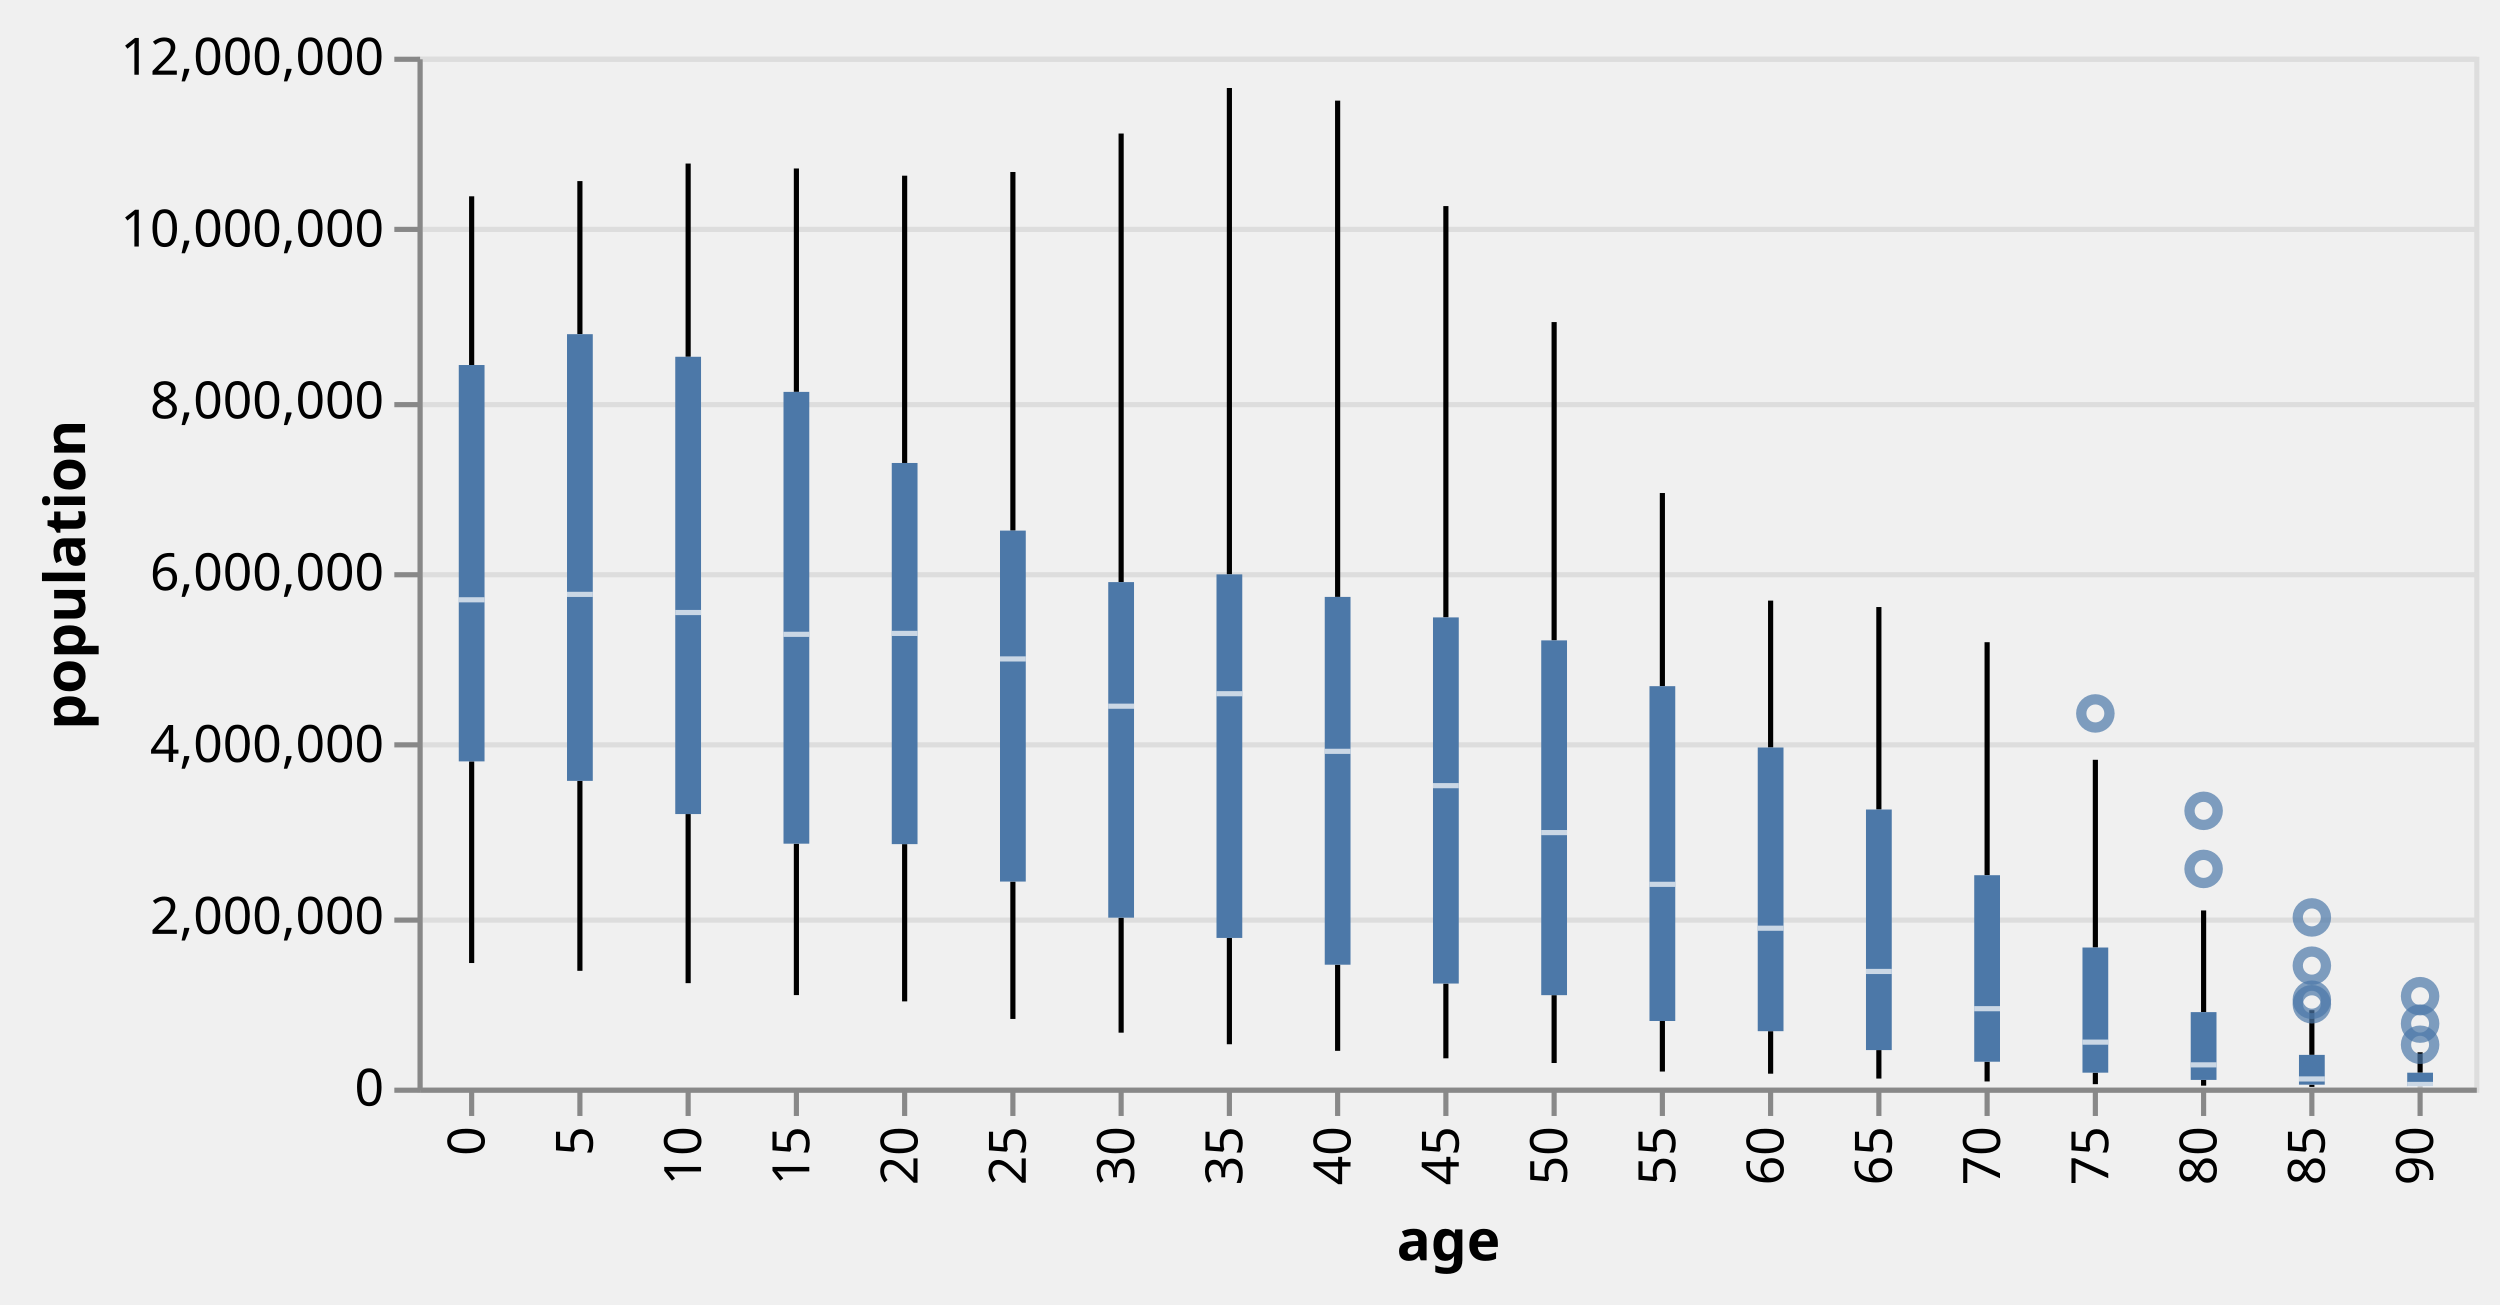
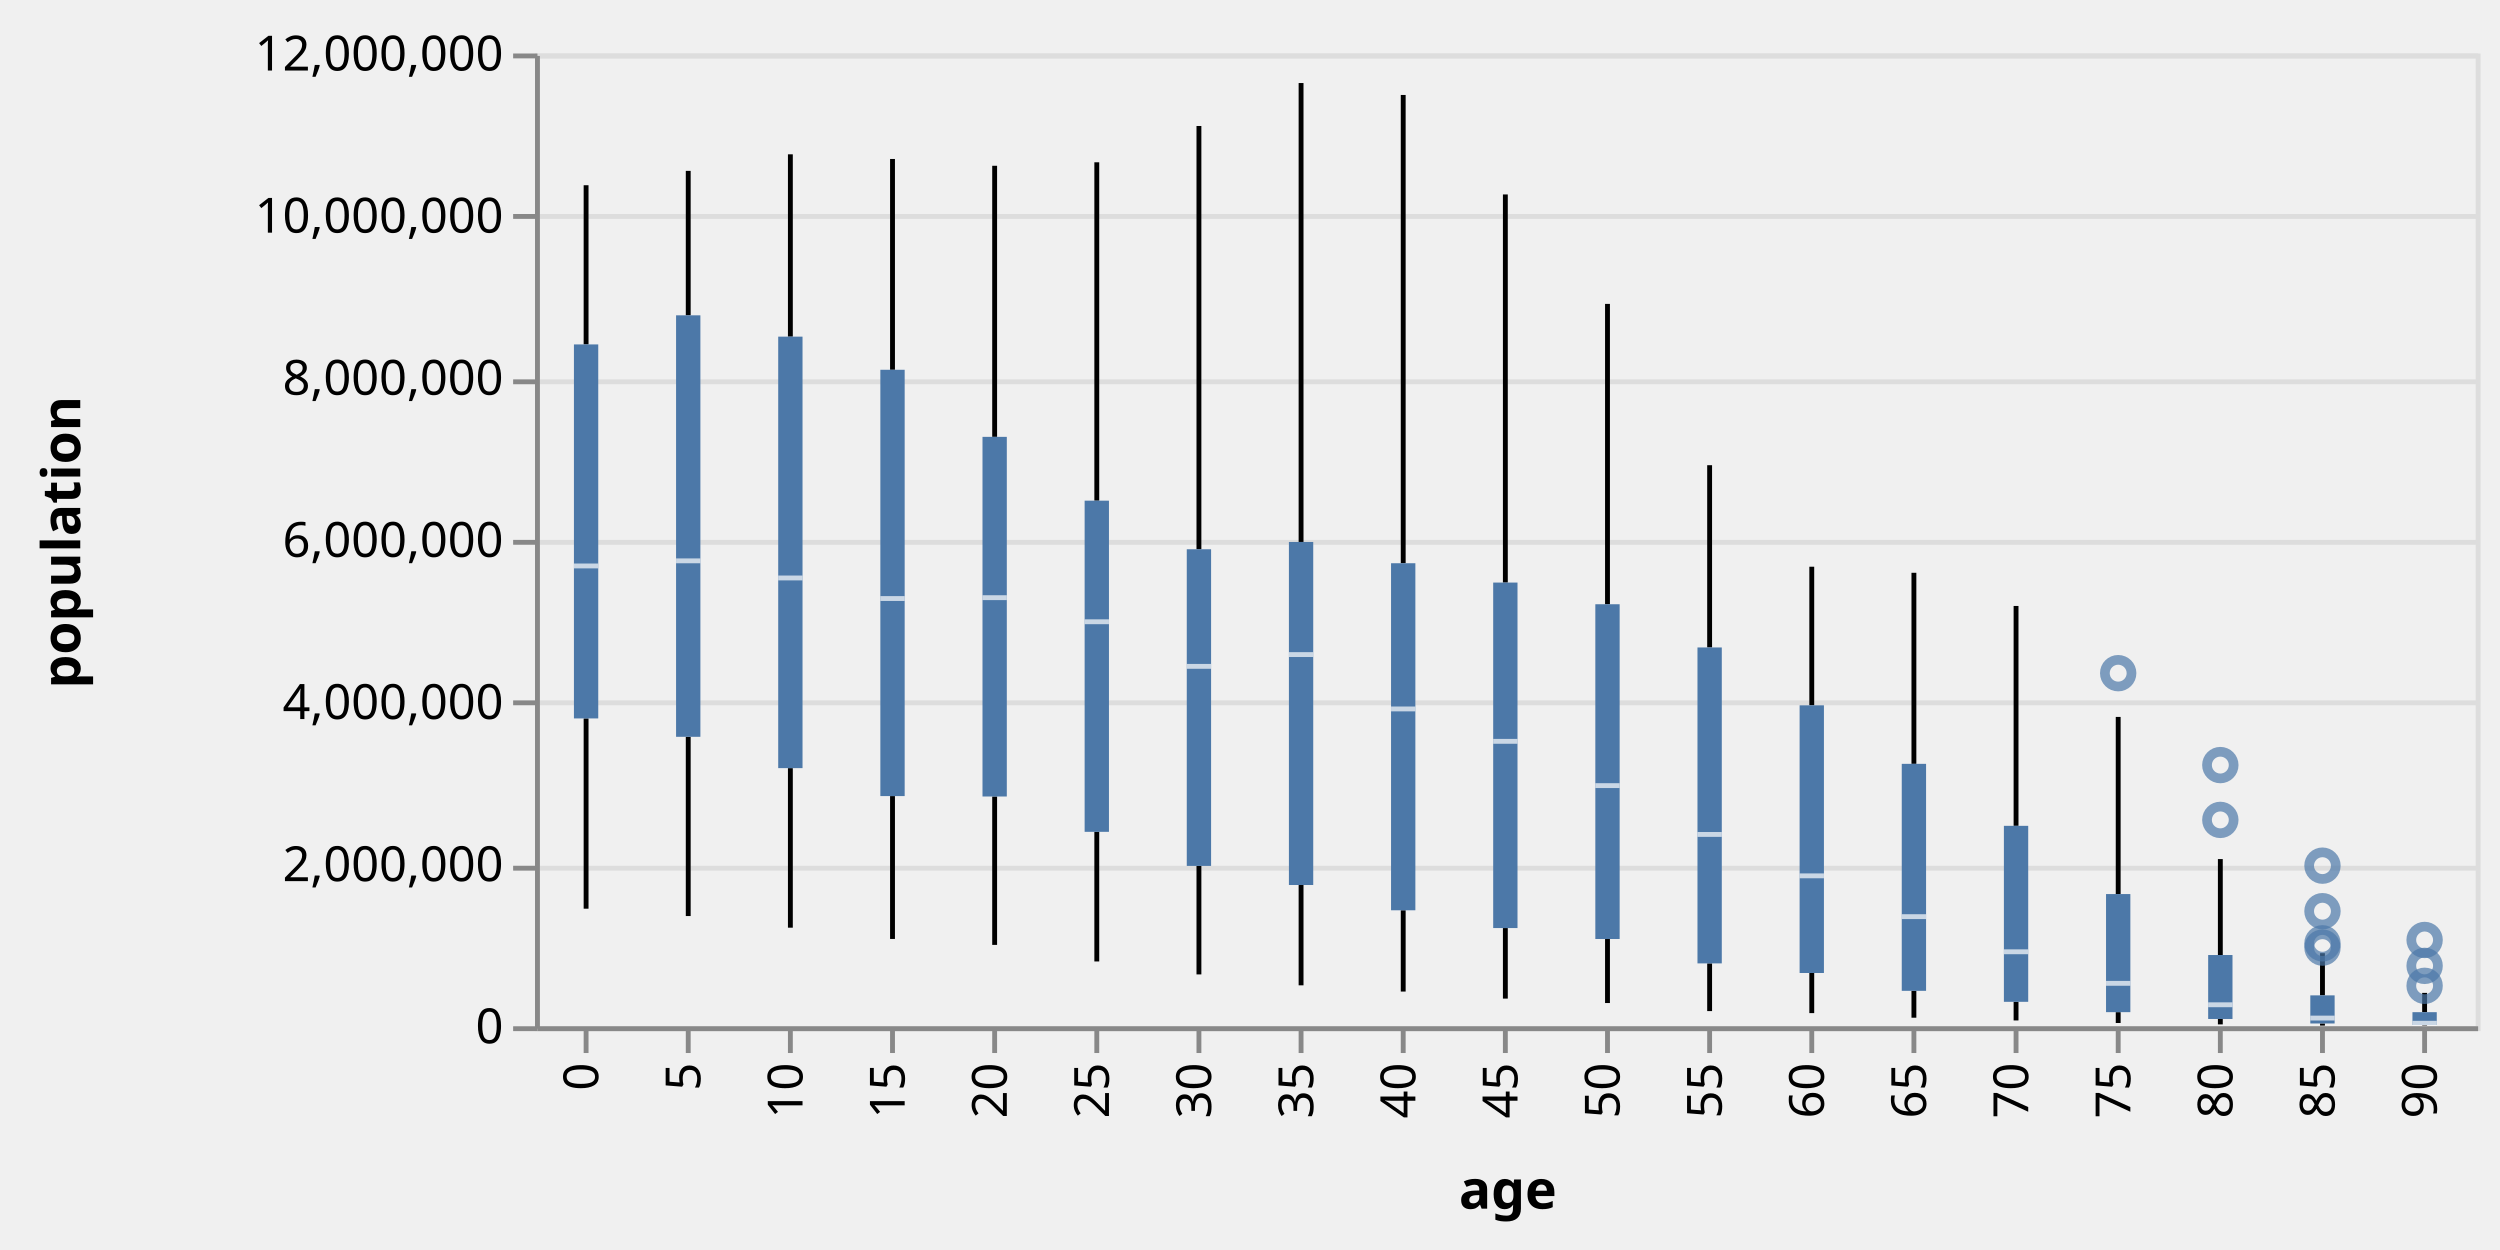
- <svg xmlns="http://www.w3.org/2000/svg" class="marks" width="485" height="253" viewBox="0 0 485 253" version="1.1">
-   <g transform="translate(81,11)">
+ <svg xmlns="http://www.w3.org/2000/svg" class="marks" width="514" height="257" viewBox="0 0 514 257" version="1.1">
+   <g transform="translate(110,11)">
    <g class="mark-group role-frame root">
      <g transform="translate(0,0)">
        <path class="background" d="M0.5,0.5h399v200h-399Z" style="fill: none; stroke: #ddd;" />
        <g>
          <g class="mark-group role-axis">
            <g transform="translate(0.5,0.5)">
              <path class="background" d="M0,0h0v0h0Z" style="pointer-events: none; fill: none;" />
              <g>
                <g class="mark-rule role-axis-grid" style="pointer-events: none;">
                  <line transform="translate(0,200)" x2="399" y2="0" style="fill: none; stroke: #ddd; stroke-width: 1; opacity: 1;" />
                  <line transform="translate(0,167)" x2="399" y2="0" style="fill: none; stroke: #ddd; stroke-width: 1; opacity: 1;" />
                  <line transform="translate(0,133)" x2="399" y2="0" style="fill: none; stroke: #ddd; stroke-width: 1; opacity: 1;" />
                  <line transform="translate(0,100)" x2="399" y2="0" style="fill: none; stroke: #ddd; stroke-width: 1; opacity: 1;" />
                  <line transform="translate(0,67)" x2="399" y2="0" style="fill: none; stroke: #ddd; stroke-width: 1; opacity: 1;" />
                  <line transform="translate(0,33)" x2="399" y2="0" style="fill: none; stroke: #ddd; stroke-width: 1; opacity: 1;" />
                  <line transform="translate(0,0)" x2="399" y2="0" style="fill: none; stroke: #ddd; stroke-width: 1; opacity: 1;" />
                </g>
              </g>
            </g>
          </g>
          <g class="mark-rule role-mark layer_0_layer_0_marks">
            <line transform="translate(10.5,175.8271)" x2="0" y2="-39.119" style="fill: none; stroke: black;" />
            <line transform="translate(31.5,177.3389)" x2="0" y2="-36.851" style="fill: none; stroke: black;" />
            <line transform="translate(52.5,179.7314)" x2="0" y2="-32.804" style="fill: none; stroke: black;" />
            <line transform="translate(73.5,182.0478)" x2="0" y2="-29.374" style="fill: none; stroke: black;" />
            <line transform="translate(94.5,183.2693)" x2="0" y2="-30.508" style="fill: none; stroke: black;" />
            <line transform="translate(115.5,186.6753)" x2="0" y2="-26.651" style="fill: none; stroke: black;" />
            <line transform="translate(136.5,189.3394)" x2="0" y2="-22.308" style="fill: none; stroke: black;" />
            <line transform="translate(157.5,191.5831)" x2="0" y2="-20.625" style="fill: none; stroke: black;" />
            <line transform="translate(178.5,192.8636)" x2="0" y2="-16.711" style="fill: none; stroke: black;" />
            <line transform="translate(199.5,194.3124)" x2="0" y2="-14.504" style="fill: none; stroke: black;" />
            <line transform="translate(220.5,195.2237)" x2="0" y2="-13.163" style="fill: none; stroke: black;" />
            <line transform="translate(241.5,196.8799)" x2="0" y2="-9.805" style="fill: none; stroke: black;" />
            <line transform="translate(262.5,197.2961)" x2="0" y2="-8.248" style="fill: none; stroke: black;" />
            <line transform="translate(283.5,198.2411)" x2="0" y2="-5.526" style="fill: none; stroke: black;" />
            <line transform="translate(304.5,198.804)" x2="0" y2="-3.83" style="fill: none; stroke: black;" />
            <line transform="translate(325.5,199.3295)" x2="0" y2="-2.231" style="fill: none; stroke: black;" />
            <line transform="translate(346.5,199.6175)" x2="0" y2="-1.115" style="fill: none; stroke: black;" />
            <line transform="translate(367.5,199.8636)" x2="0" y2="-0.437" style="fill: none; stroke: black;" />
            <line transform="translate(388.5,199.9124)" x2="0" y2="-0.166" style="fill: none; stroke: black;" />
          </g>
          <g class="mark-rule role-mark layer_0_layer_1_marks">
            <line transform="translate(10.5,59.81256)" x2="0" y2="-32.729" style="fill: none; stroke: black;" />
            <line transform="translate(31.5,53.83085)" x2="0" y2="-29.7" style="fill: none; stroke: black;" />
            <line transform="translate(52.5,58.21507)" x2="0" y2="-37.488" style="fill: none; stroke: black;" />
            <line transform="translate(73.5,65.02552)" x2="0" y2="-43.34" style="fill: none; stroke: black;" />
            <line transform="translate(94.5,78.8183)" x2="0" y2="-55.734" style="fill: none; stroke: black;" />
            <line transform="translate(115.5,91.93652)" x2="0" y2="-69.57" style="fill: none; stroke: black;" />
            <line transform="translate(136.5,101.9293)" x2="0" y2="-87.025" style="fill: none; stroke: black;" />
            <line transform="translate(157.5,100.4283)" x2="0" y2="-94.356" style="fill: none; stroke: black;" />
            <line transform="translate(178.5,104.801)" x2="0" y2="-96.277" style="fill: none; stroke: black;" />
            <line transform="translate(199.5,108.7761)" x2="0" y2="-79.797" style="fill: none; stroke: black;" />
            <line transform="translate(220.5,113.2343)" x2="0" y2="-61.753" style="fill: none; stroke: black;" />
            <line transform="translate(241.5,122.1183)" x2="0" y2="-37.473" style="fill: none; stroke: black;" />
            <line transform="translate(262.5,134.0135)" x2="0" y2="-28.496" style="fill: none; stroke: black;" />
            <line transform="translate(283.5,146.0471)" x2="0" y2="-39.282" style="fill: none; stroke: black;" />
            <line transform="translate(304.5,158.7906)" x2="0" y2="-45.205" style="fill: none; stroke: black;" />
            <line transform="translate(325.5,172.8192)" x2="0" y2="-36.419" style="fill: none; stroke: black;" />
            <line transform="translate(346.5,185.3524)" x2="0" y2="-19.726" style="fill: none; stroke: black;" />
            <line transform="translate(367.5,193.6465)" x2="0" y2="-8.67" style="fill: none; stroke: black;" />
            <line transform="translate(388.5,197.103)" x2="0" y2="-3.965" style="fill: none; stroke: black;" />
          </g>
          <g class="mark-rect role-mark layer_0_layer_2_marks">
            <path d="M8,59.813h5v76.895h-5Z" style="fill: #4c78a8;" />
            <path d="M29,53.831h5v86.657h-5Z" style="fill: #4c78a8;" />
            <path d="M50,58.215h5v88.712h-5Z" style="fill: #4c78a8;" />
            <path d="M71,65.026h5v87.648h-5Z" style="fill: #4c78a8;" />
            <path d="M92,78.818h5v73.943h-5Z" style="fill: #4c78a8;" />
            <path d="M113,91.937h5v68.088h-5Z" style="fill: #4c78a8;" />
            <path d="M134,101.929h5v65.102h-5Z" style="fill: #4c78a8;" />
            <path d="M155,100.428h5v70.53h-5Z" style="fill: #4c78a8;" />
            <path d="M176,104.801h5v71.352h-5Z" style="fill: #4c78a8;" />
            <path d="M197,108.776h5v71.032h-5Z" style="fill: #4c78a8;" />
            <path d="M218,113.234h5v68.826h-5Z" style="fill: #4c78a8;" />
            <path d="M239,122.118h5v64.956h-5Z" style="fill: #4c78a8;" />
            <path d="M260,134.013h5v55.035h-5Z" style="fill: #4c78a8;" />
            <path d="M281,146.047h5v46.668h-5Z" style="fill: #4c78a8;" />
            <path d="M302,158.791h5v36.183h-5Z" style="fill: #4c78a8;" />
            <path d="M323,172.819h5v24.279h-5Z" style="fill: #4c78a8;" />
            <path d="M344,185.352h5v13.15h-5Z" style="fill: #4c78a8;" />
            <path d="M365,193.647h5v5.78h-5Z" style="fill: #4c78a8;" />
            <path d="M386,197.103h5v2.643h-5Z" style="fill: #4c78a8;" />
          </g>
          <g class="mark-rect role-mark layer_0_layer_3_marks">
            <path d="M8,104.86h5v1h-5Z" style="fill: white; opacity: 0.7;" />
            <path d="M29,103.809h5v1h-5Z" style="fill: white; opacity: 0.7;" />
            <path d="M50,107.329h5v1h-5Z" style="fill: white; opacity: 0.7;" />
            <path d="M71,111.559h5v1h-5Z" style="fill: white; opacity: 0.7;" />
            <path d="M92,111.38h5v1h-5Z" style="fill: white; opacity: 0.7;" />
            <path d="M113,116.333h5v1h-5Z" style="fill: white; opacity: 0.7;" />
            <path d="M134,125.503h5v1h-5Z" style="fill: white; opacity: 0.7;" />
            <path d="M155,123.081h5v1h-5Z" style="fill: white; opacity: 0.7;" />
            <path d="M176,134.257h5v1h-5Z" style="fill: white; opacity: 0.7;" />
            <path d="M197,140.919h5v1h-5Z" style="fill: white; opacity: 0.7;" />
            <path d="M218,150.023h5v1h-5Z" style="fill: white; opacity: 0.7;" />
            <path d="M239,160.061h5v1h-5Z" style="fill: white; opacity: 0.7;" />
            <path d="M260,168.574h5v1h-5Z" style="fill: white; opacity: 0.7;" />
            <path d="M281,176.962h5v1h-5Z" style="fill: white; opacity: 0.7;" />
            <path d="M302,184.187h5v1h-5Z" style="fill: white; opacity: 0.7;" />
            <path d="M323,190.674h5v1h-5Z" style="fill: white; opacity: 0.7;" />
            <path d="M344,195.081h5v1h-5Z" style="fill: white; opacity: 0.7;" />
            <path d="M365,197.816h5v1h-5Z" style="fill: white; opacity: 0.7;" />
            <path d="M386,198.88h5v1h-5Z" style="fill: white; opacity: 0.7;" />
          </g>
          <g class="mark-symbol role-mark layer_1_marks">
            <path transform="translate(367.5,182.9481)" d="M2.739,0A2.739,2.739,0,1,1,-2.739,0A2.739,2.739,0,1,1,2.739,0" style="fill: none; stroke: #4c78a8; stroke-width: 2; opacity: 0.7;" />
            <path transform="translate(388.5,191.6826)" d="M2.739,0A2.739,2.739,0,1,1,-2.739,0A2.739,2.739,0,1,1,2.739,0" style="fill: none; stroke: #4c78a8; stroke-width: 2; opacity: 0.7;" />
            <path transform="translate(346.5,157.5712)" d="M2.739,0A2.739,2.739,0,1,1,-2.739,0A2.739,2.739,0,1,1,2.739,0" style="fill: none; stroke: #4c78a8; stroke-width: 2; opacity: 0.7;" />
            <path transform="translate(367.5,176.3418)" d="M2.739,0A2.739,2.739,0,1,1,-2.739,0A2.739,2.739,0,1,1,2.739,0" style="fill: none; stroke: #4c78a8; stroke-width: 2; opacity: 0.7;" />
            <path transform="translate(388.5,187.5809)" d="M2.739,0A2.739,2.739,0,1,1,-2.739,0A2.739,2.739,0,1,1,2.739,0" style="fill: none; stroke: #4c78a8; stroke-width: 2; opacity: 0.7;" />
            <path transform="translate(325.5,127.4059)" d="M2.739,0A2.739,2.739,0,1,1,-2.739,0A2.739,2.739,0,1,1,2.739,0" style="fill: none; stroke: #4c78a8; stroke-width: 2; opacity: 0.7;" />
            <path transform="translate(346.5,146.3017)" d="M2.739,0A2.739,2.739,0,1,1,-2.739,0A2.739,2.739,0,1,1,2.739,0" style="fill: none; stroke: #4c78a8; stroke-width: 2; opacity: 0.7;" />
            <path transform="translate(367.5,183.8274)" d="M2.739,0A2.739,2.739,0,1,1,-2.739,0A2.739,2.739,0,1,1,2.739,0" style="fill: none; stroke: #4c78a8; stroke-width: 2; opacity: 0.7;" />
            <path transform="translate(367.5,166.9807)" d="M2.739,0A2.739,2.739,0,1,1,-2.739,0A2.739,2.739,0,1,1,2.739,0" style="fill: none; stroke: #4c78a8; stroke-width: 2; opacity: 0.7;" />
            <path transform="translate(388.5,182.257)" d="M2.739,0A2.739,2.739,0,1,1,-2.739,0A2.739,2.739,0,1,1,2.739,0" style="fill: none; stroke: #4c78a8; stroke-width: 2; opacity: 0.7;" />
          </g>
          <g class="mark-group role-axis">
            <g transform="translate(0.5,200.5)">
              <path class="background" d="M0,0h0v0h0Z" style="pointer-events: none; fill: none;" />
              <g>
                <g class="mark-rule role-axis-tick" style="pointer-events: none;">
                  <line transform="translate(10,0)" x2="0" y2="5" style="fill: none; stroke: #888; stroke-width: 1; opacity: 1;" />
                  <line transform="translate(31,0)" x2="0" y2="5" style="fill: none; stroke: #888; stroke-width: 1; opacity: 1;" />
                  <line transform="translate(52,0)" x2="0" y2="5" style="fill: none; stroke: #888; stroke-width: 1; opacity: 1;" />
                  <line transform="translate(73,0)" x2="0" y2="5" style="fill: none; stroke: #888; stroke-width: 1; opacity: 1;" />
                  <line transform="translate(94,0)" x2="0" y2="5" style="fill: none; stroke: #888; stroke-width: 1; opacity: 1;" />
                  <line transform="translate(115,0)" x2="0" y2="5" style="fill: none; stroke: #888; stroke-width: 1; opacity: 1;" />
                  <line transform="translate(136,0)" x2="0" y2="5" style="fill: none; stroke: #888; stroke-width: 1; opacity: 1;" />
                  <line transform="translate(157,0)" x2="0" y2="5" style="fill: none; stroke: #888; stroke-width: 1; opacity: 1;" />
                  <line transform="translate(178,0)" x2="0" y2="5" style="fill: none; stroke: #888; stroke-width: 1; opacity: 1;" />
                  <line transform="translate(199,0)" x2="0" y2="5" style="fill: none; stroke: #888; stroke-width: 1; opacity: 1;" />
                  <line transform="translate(220,0)" x2="0" y2="5" style="fill: none; stroke: #888; stroke-width: 1; opacity: 1;" />
                  <line transform="translate(241,0)" x2="0" y2="5" style="fill: none; stroke: #888; stroke-width: 1; opacity: 1;" />
                  <line transform="translate(262,0)" x2="0" y2="5" style="fill: none; stroke: #888; stroke-width: 1; opacity: 1;" />
                  <line transform="translate(283,0)" x2="0" y2="5" style="fill: none; stroke: #888; stroke-width: 1; opacity: 1;" />
                  <line transform="translate(304,0)" x2="0" y2="5" style="fill: none; stroke: #888; stroke-width: 1; opacity: 1;" />
                  <line transform="translate(325,0)" x2="0" y2="5" style="fill: none; stroke: #888; stroke-width: 1; opacity: 1;" />
                  <line transform="translate(346,0)" x2="0" y2="5" style="fill: none; stroke: #888; stroke-width: 1; opacity: 1;" />
                  <line transform="translate(367,0)" x2="0" y2="5" style="fill: none; stroke: #888; stroke-width: 1; opacity: 1;" />
                  <line transform="translate(388,0)" x2="0" y2="5" style="fill: none; stroke: #888; stroke-width: 1; opacity: 1;" />
                </g>
                <g class="mark-text role-axis-label" style="pointer-events: none;">
                  <text text-anchor="end" transform="translate(9.5,7) rotate(270) translate(0,3)" style="font-family: sans-serif; font-size: 10px; fill: #000; opacity: 1;">0</text>
                  <text text-anchor="end" transform="translate(30.5,7) rotate(270) translate(0,3)" style="font-family: sans-serif; font-size: 10px; fill: #000; opacity: 1;">5</text>
                  <text text-anchor="end" transform="translate(51.5,7) rotate(270) translate(0,3)" style="font-family: sans-serif; font-size: 10px; fill: #000; opacity: 1;">10</text>
                  <text text-anchor="end" transform="translate(72.5,7) rotate(270) translate(0,3)" style="font-family: sans-serif; font-size: 10px; fill: #000; opacity: 1;">15</text>
                  <text text-anchor="end" transform="translate(93.5,7) rotate(270) translate(0,3)" style="font-family: sans-serif; font-size: 10px; fill: #000; opacity: 1;">20</text>
                  <text text-anchor="end" transform="translate(114.5,7) rotate(270) translate(0,3)" style="font-family: sans-serif; font-size: 10px; fill: #000; opacity: 1;">25</text>
                  <text text-anchor="end" transform="translate(135.5,7) rotate(270) translate(0,3)" style="font-family: sans-serif; font-size: 10px; fill: #000; opacity: 1;">30</text>
                  <text text-anchor="end" transform="translate(156.5,7) rotate(270) translate(0,3)" style="font-family: sans-serif; font-size: 10px; fill: #000; opacity: 1;">35</text>
                  <text text-anchor="end" transform="translate(177.5,7) rotate(270) translate(0,3)" style="font-family: sans-serif; font-size: 10px; fill: #000; opacity: 1;">40</text>
                  <text text-anchor="end" transform="translate(198.5,7) rotate(270) translate(0,3)" style="font-family: sans-serif; font-size: 10px; fill: #000; opacity: 1;">45</text>
                  <text text-anchor="end" transform="translate(219.5,7) rotate(270) translate(0,3)" style="font-family: sans-serif; font-size: 10px; fill: #000; opacity: 1;">50</text>
                  <text text-anchor="end" transform="translate(240.5,7) rotate(270) translate(0,3)" style="font-family: sans-serif; font-size: 10px; fill: #000; opacity: 1;">55</text>
                  <text text-anchor="end" transform="translate(261.5,7) rotate(270) translate(0,3)" style="font-family: sans-serif; font-size: 10px; fill: #000; opacity: 1;">60</text>
                  <text text-anchor="end" transform="translate(282.5,7) rotate(270) translate(0,3)" style="font-family: sans-serif; font-size: 10px; fill: #000; opacity: 1;">65</text>
                  <text text-anchor="end" transform="translate(303.5,7) rotate(270) translate(0,3)" style="font-family: sans-serif; font-size: 10px; fill: #000; opacity: 1;">70</text>
                  <text text-anchor="end" transform="translate(324.5,7) rotate(270) translate(0,3)" style="font-family: sans-serif; font-size: 10px; fill: #000; opacity: 1;">75</text>
                  <text text-anchor="end" transform="translate(345.5,7) rotate(270) translate(0,3)" style="font-family: sans-serif; font-size: 10px; fill: #000; opacity: 1;">80</text>
                  <text text-anchor="end" transform="translate(366.5,7) rotate(270) translate(0,3)" style="font-family: sans-serif; font-size: 10px; fill: #000; opacity: 1;">85</text>
                  <text text-anchor="end" transform="translate(387.5,7) rotate(270) translate(0,3)" style="font-family: sans-serif; font-size: 10px; fill: #000; opacity: 1;">90</text>
                </g>
                <g class="mark-rule role-axis-domain" style="pointer-events: none;">
                  <line transform="translate(0,0)" x2="399" y2="0" style="fill: none; stroke: #888; stroke-width: 1; opacity: 1;" />
                </g>
                <g class="mark-text role-axis-title" style="pointer-events: none;">
-                   <text text-anchor="middle" transform="translate(199.5,33)" style="font-family: sans-serif; font-size: 11px; font-weight: bold; fill: #000; opacity: 1;">age</text>
+                   <text text-anchor="middle" transform="translate(199.5,37)" style="font-family: sans-serif; font-size: 11px; font-weight: bold; fill: #000; opacity: 1;">age</text>
                </g>
              </g>
            </g>
          </g>
          <g class="mark-group role-axis">
            <g transform="translate(0.5,0.5)">
              <path class="background" d="M0,0h0v0h0Z" style="pointer-events: none; fill: none;" />
              <g>
                <g class="mark-rule role-axis-tick" style="pointer-events: none;">
                  <line transform="translate(0,200)" x2="-5" y2="0" style="fill: none; stroke: #888; stroke-width: 1; opacity: 1;" />
                  <line transform="translate(0,167)" x2="-5" y2="0" style="fill: none; stroke: #888; stroke-width: 1; opacity: 1;" />
                  <line transform="translate(0,133)" x2="-5" y2="0" style="fill: none; stroke: #888; stroke-width: 1; opacity: 1;" />
                  <line transform="translate(0,100)" x2="-5" y2="0" style="fill: none; stroke: #888; stroke-width: 1; opacity: 1;" />
                  <line transform="translate(0,67)" x2="-5" y2="0" style="fill: none; stroke: #888; stroke-width: 1; opacity: 1;" />
                  <line transform="translate(0,33)" x2="-5" y2="0" style="fill: none; stroke: #888; stroke-width: 1; opacity: 1;" />
                  <line transform="translate(0,0)" x2="-5" y2="0" style="fill: none; stroke: #888; stroke-width: 1; opacity: 1;" />
                </g>
                <g class="mark-text role-axis-label" style="pointer-events: none;">
                  <text text-anchor="end" transform="translate(-7,203)" style="font-family: sans-serif; font-size: 10px; fill: #000; opacity: 1;">0</text>
                  <text text-anchor="end" transform="translate(-7,169.6667)" style="font-family: sans-serif; font-size: 10px; fill: #000; opacity: 1;">2,000,000</text>
                  <text text-anchor="end" transform="translate(-7,136.3333)" style="font-family: sans-serif; font-size: 10px; fill: #000; opacity: 1;">4,000,000</text>
                  <text text-anchor="end" transform="translate(-7,103)" style="font-family: sans-serif; font-size: 10px; fill: #000; opacity: 1;">6,000,000</text>
                  <text text-anchor="end" transform="translate(-7,69.66667)" style="font-family: sans-serif; font-size: 10px; fill: #000; opacity: 1;">8,000,000</text>
                  <text text-anchor="end" transform="translate(-7,36.33333)" style="font-family: sans-serif; font-size: 10px; fill: #000; opacity: 1;">10,000,000</text>
                  <text text-anchor="end" transform="translate(-7,3)" style="font-family: sans-serif; font-size: 10px; fill: #000; opacity: 1;">12,000,000</text>
                </g>
                <g class="mark-rule role-axis-domain" style="pointer-events: none;">
                  <line transform="translate(0,200)" x2="0" y2="-200" style="fill: none; stroke: #888; stroke-width: 1; opacity: 1;" />
                </g>
                <g class="mark-text role-axis-title" style="pointer-events: none;">
-                   <text text-anchor="middle" transform="translate(-63,100) rotate(-90) translate(0,-2)" style="font-family: sans-serif; font-size: 11px; font-weight: bold; fill: #000; opacity: 1;">population</text>
+                   <text text-anchor="middle" transform="translate(-92,100) rotate(-90) translate(0,-2)" style="font-family: sans-serif; font-size: 11px; font-weight: bold; fill: #000; opacity: 1;">population</text>
                </g>
              </g>
            </g>
          </g>
        </g>
      </g>
    </g>
  </g>
</svg>
